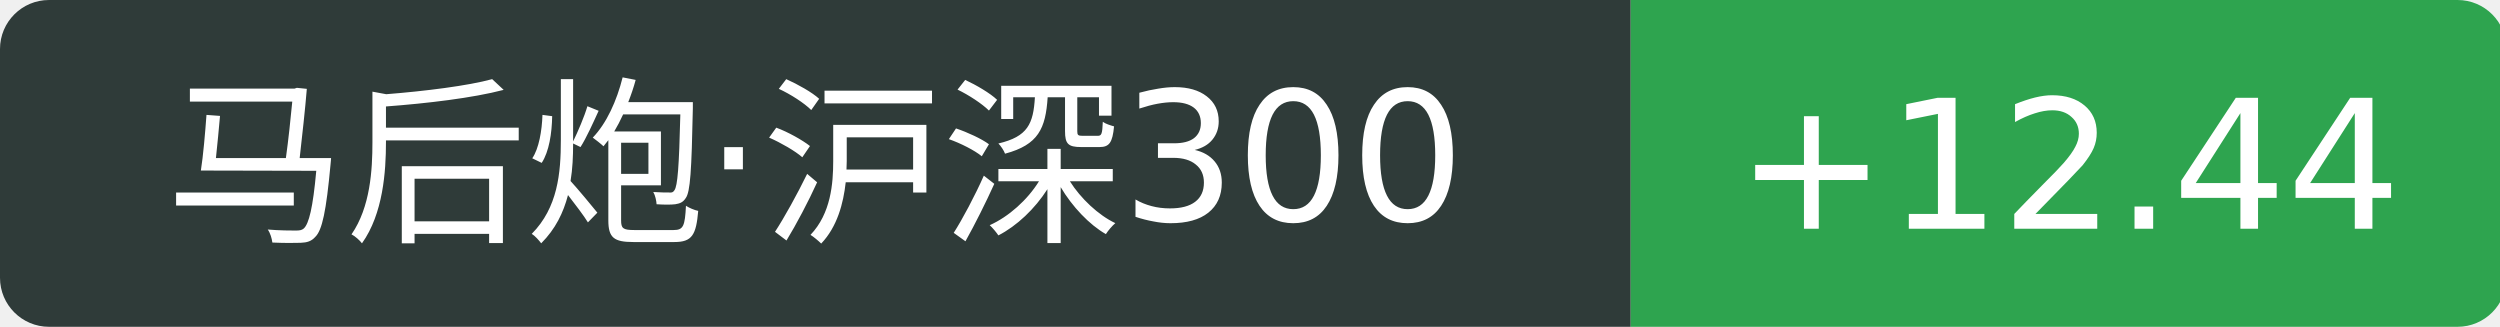
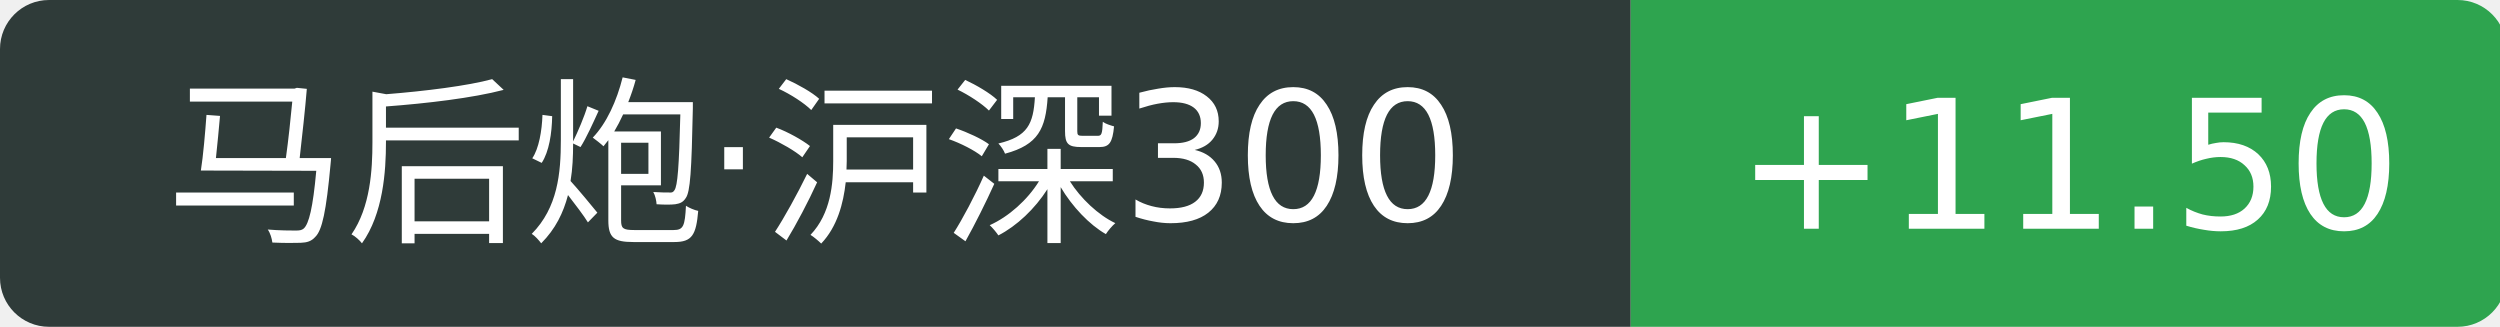
<svg xmlns="http://www.w3.org/2000/svg" width="153" height="20">
  <path d="M3 0 h96.8 v20 h-96.8 a3 3 0 0 1 -3 -3 v-14 a3 3 0 0 1 3 -3 Z" fill="#2f3b39" />
  <path d="M99.8 0 h50.6 a3 3 0 0 1 3 3 v14 a3 3 0 0 1 -3 3 h-50.6 v-20 Z" fill="#2ea44f" />
  <text x="49.9" y="14" fill="#fff" text-anchor="middle" font-family="Verdana,DejaVu Sans,Geneva,sans-serif" font-size="11">马后炮·沪深300</text>
-   <text x="126.6" y="14" fill="#fff" text-anchor="middle" font-family="Verdana,DejaVu Sans,Geneva,sans-serif" font-size="11">+12.44</text>
+   <text x="126.6" y="14" fill="#fff" text-anchor="middle" font-family="Verdana,DejaVu Sans,Geneva,sans-serif" font-size="11">+11.50</text>
</svg>
